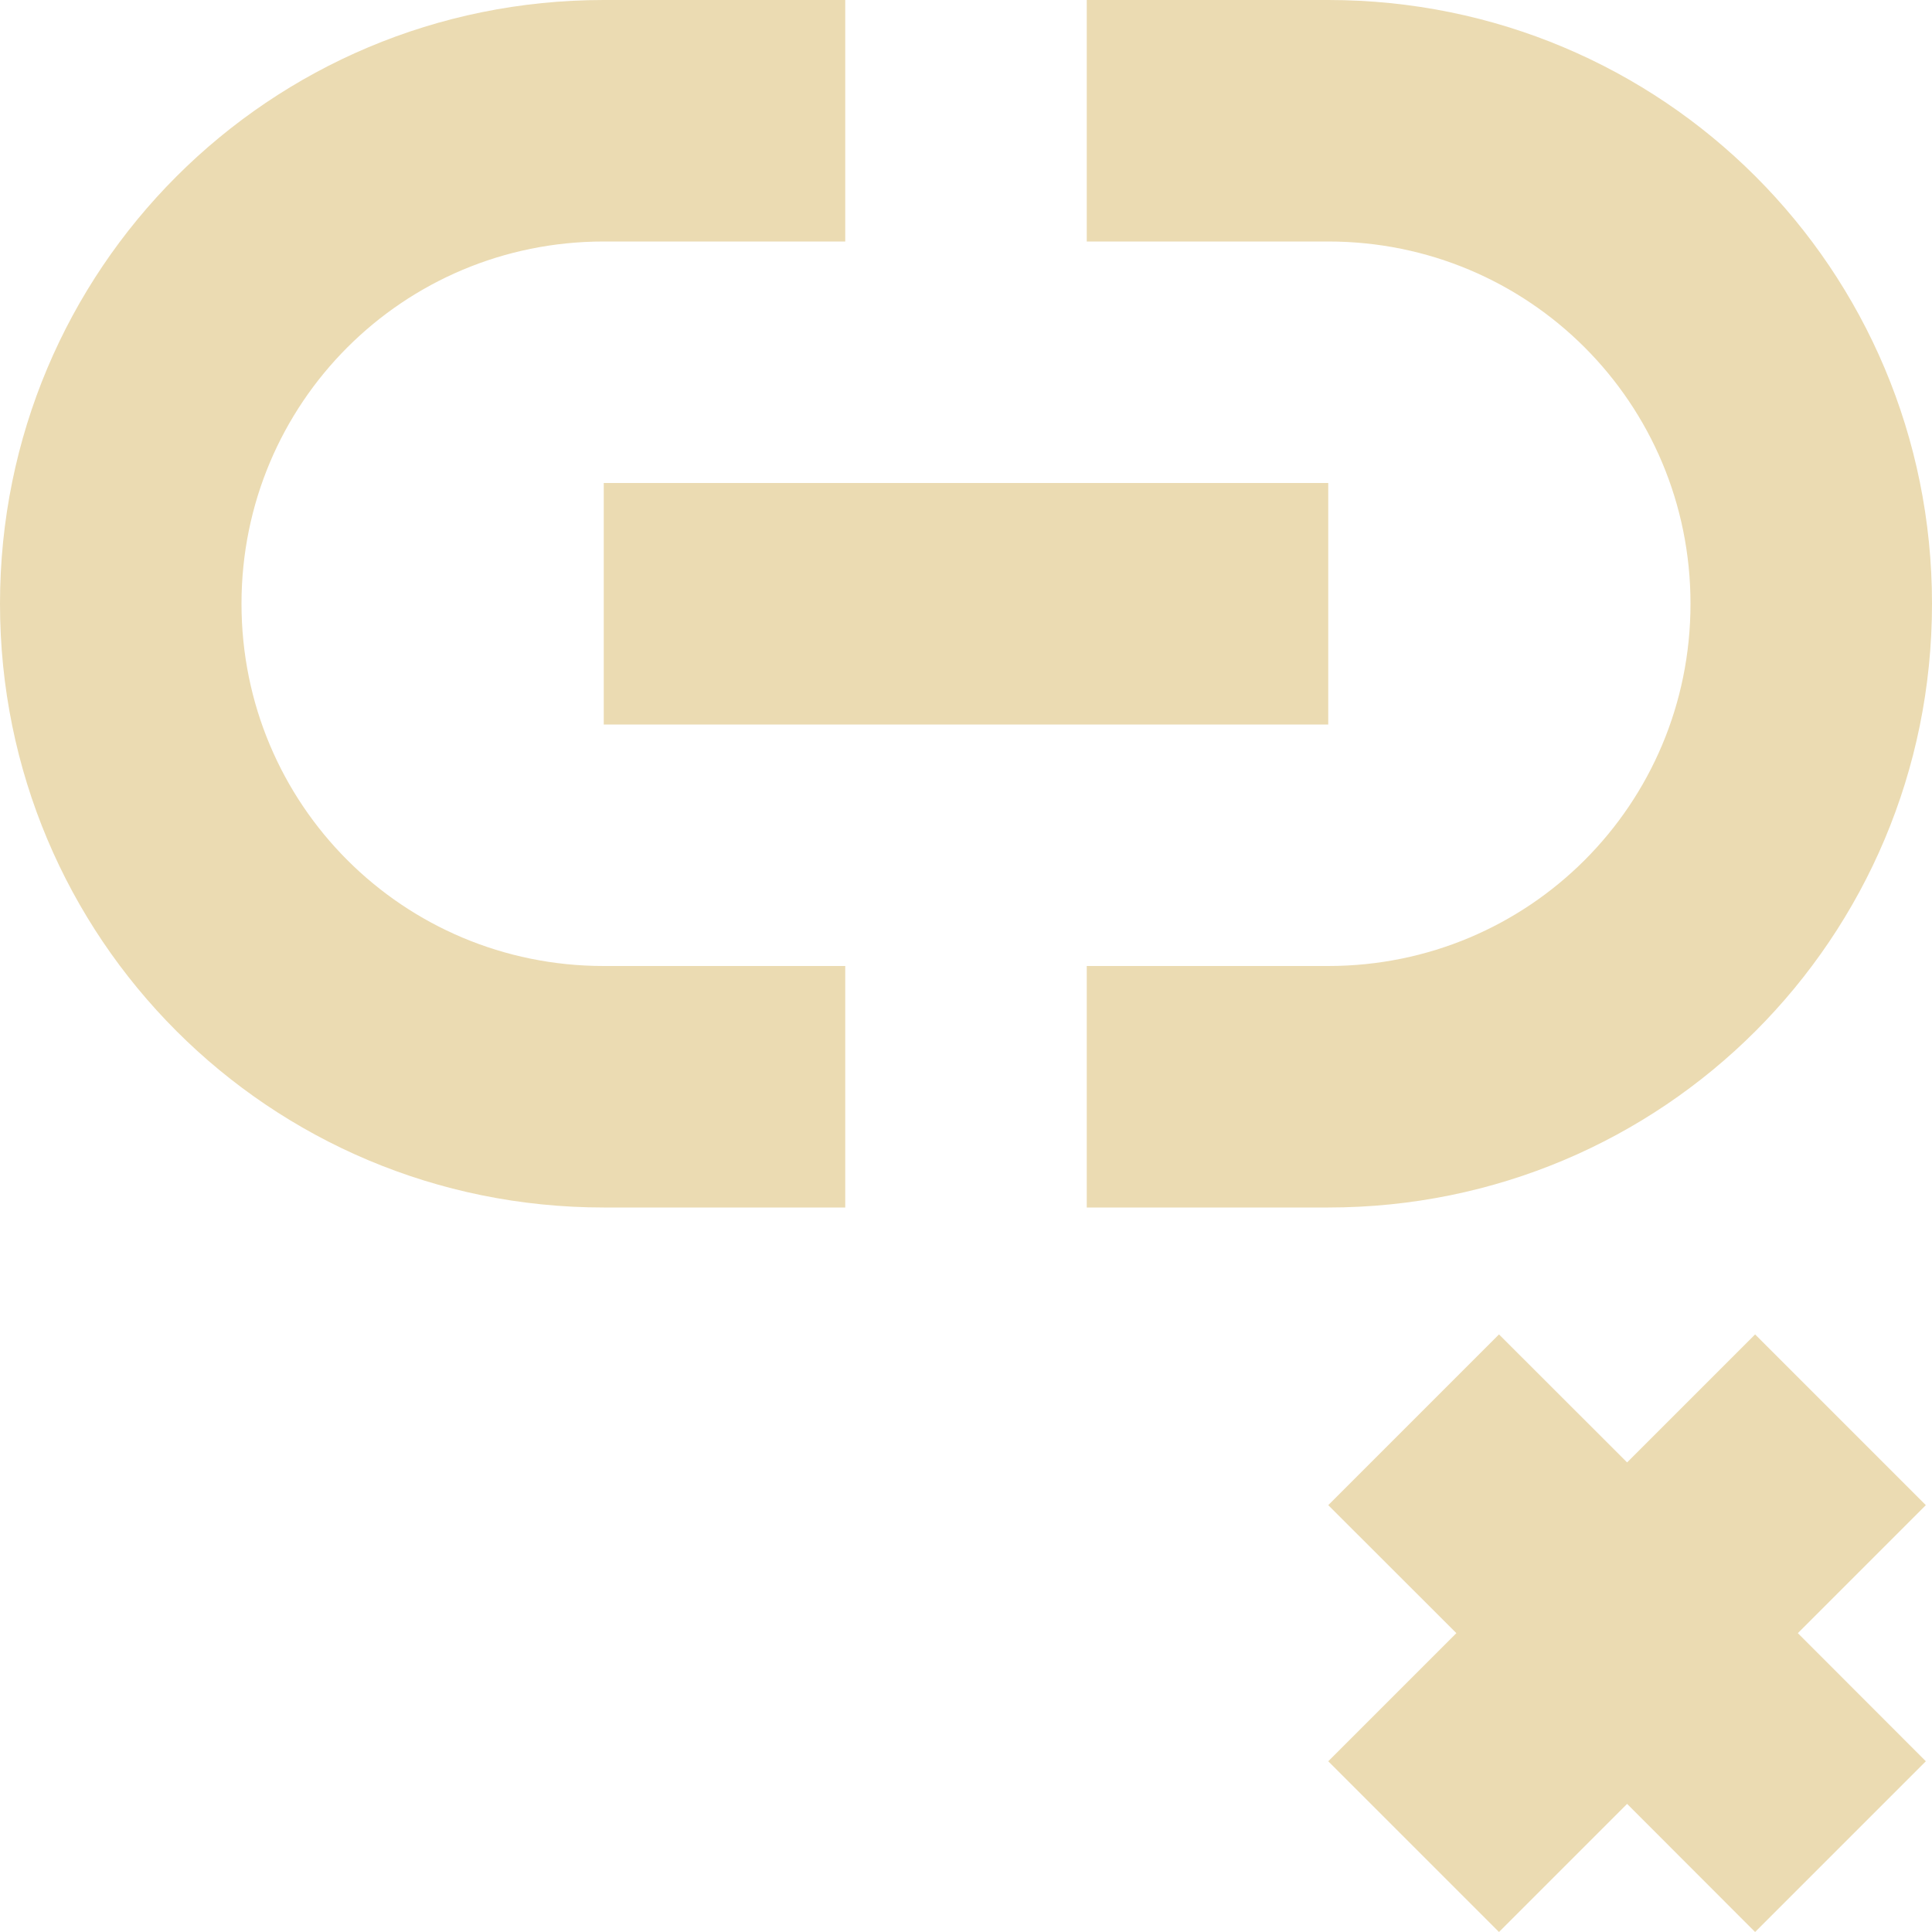
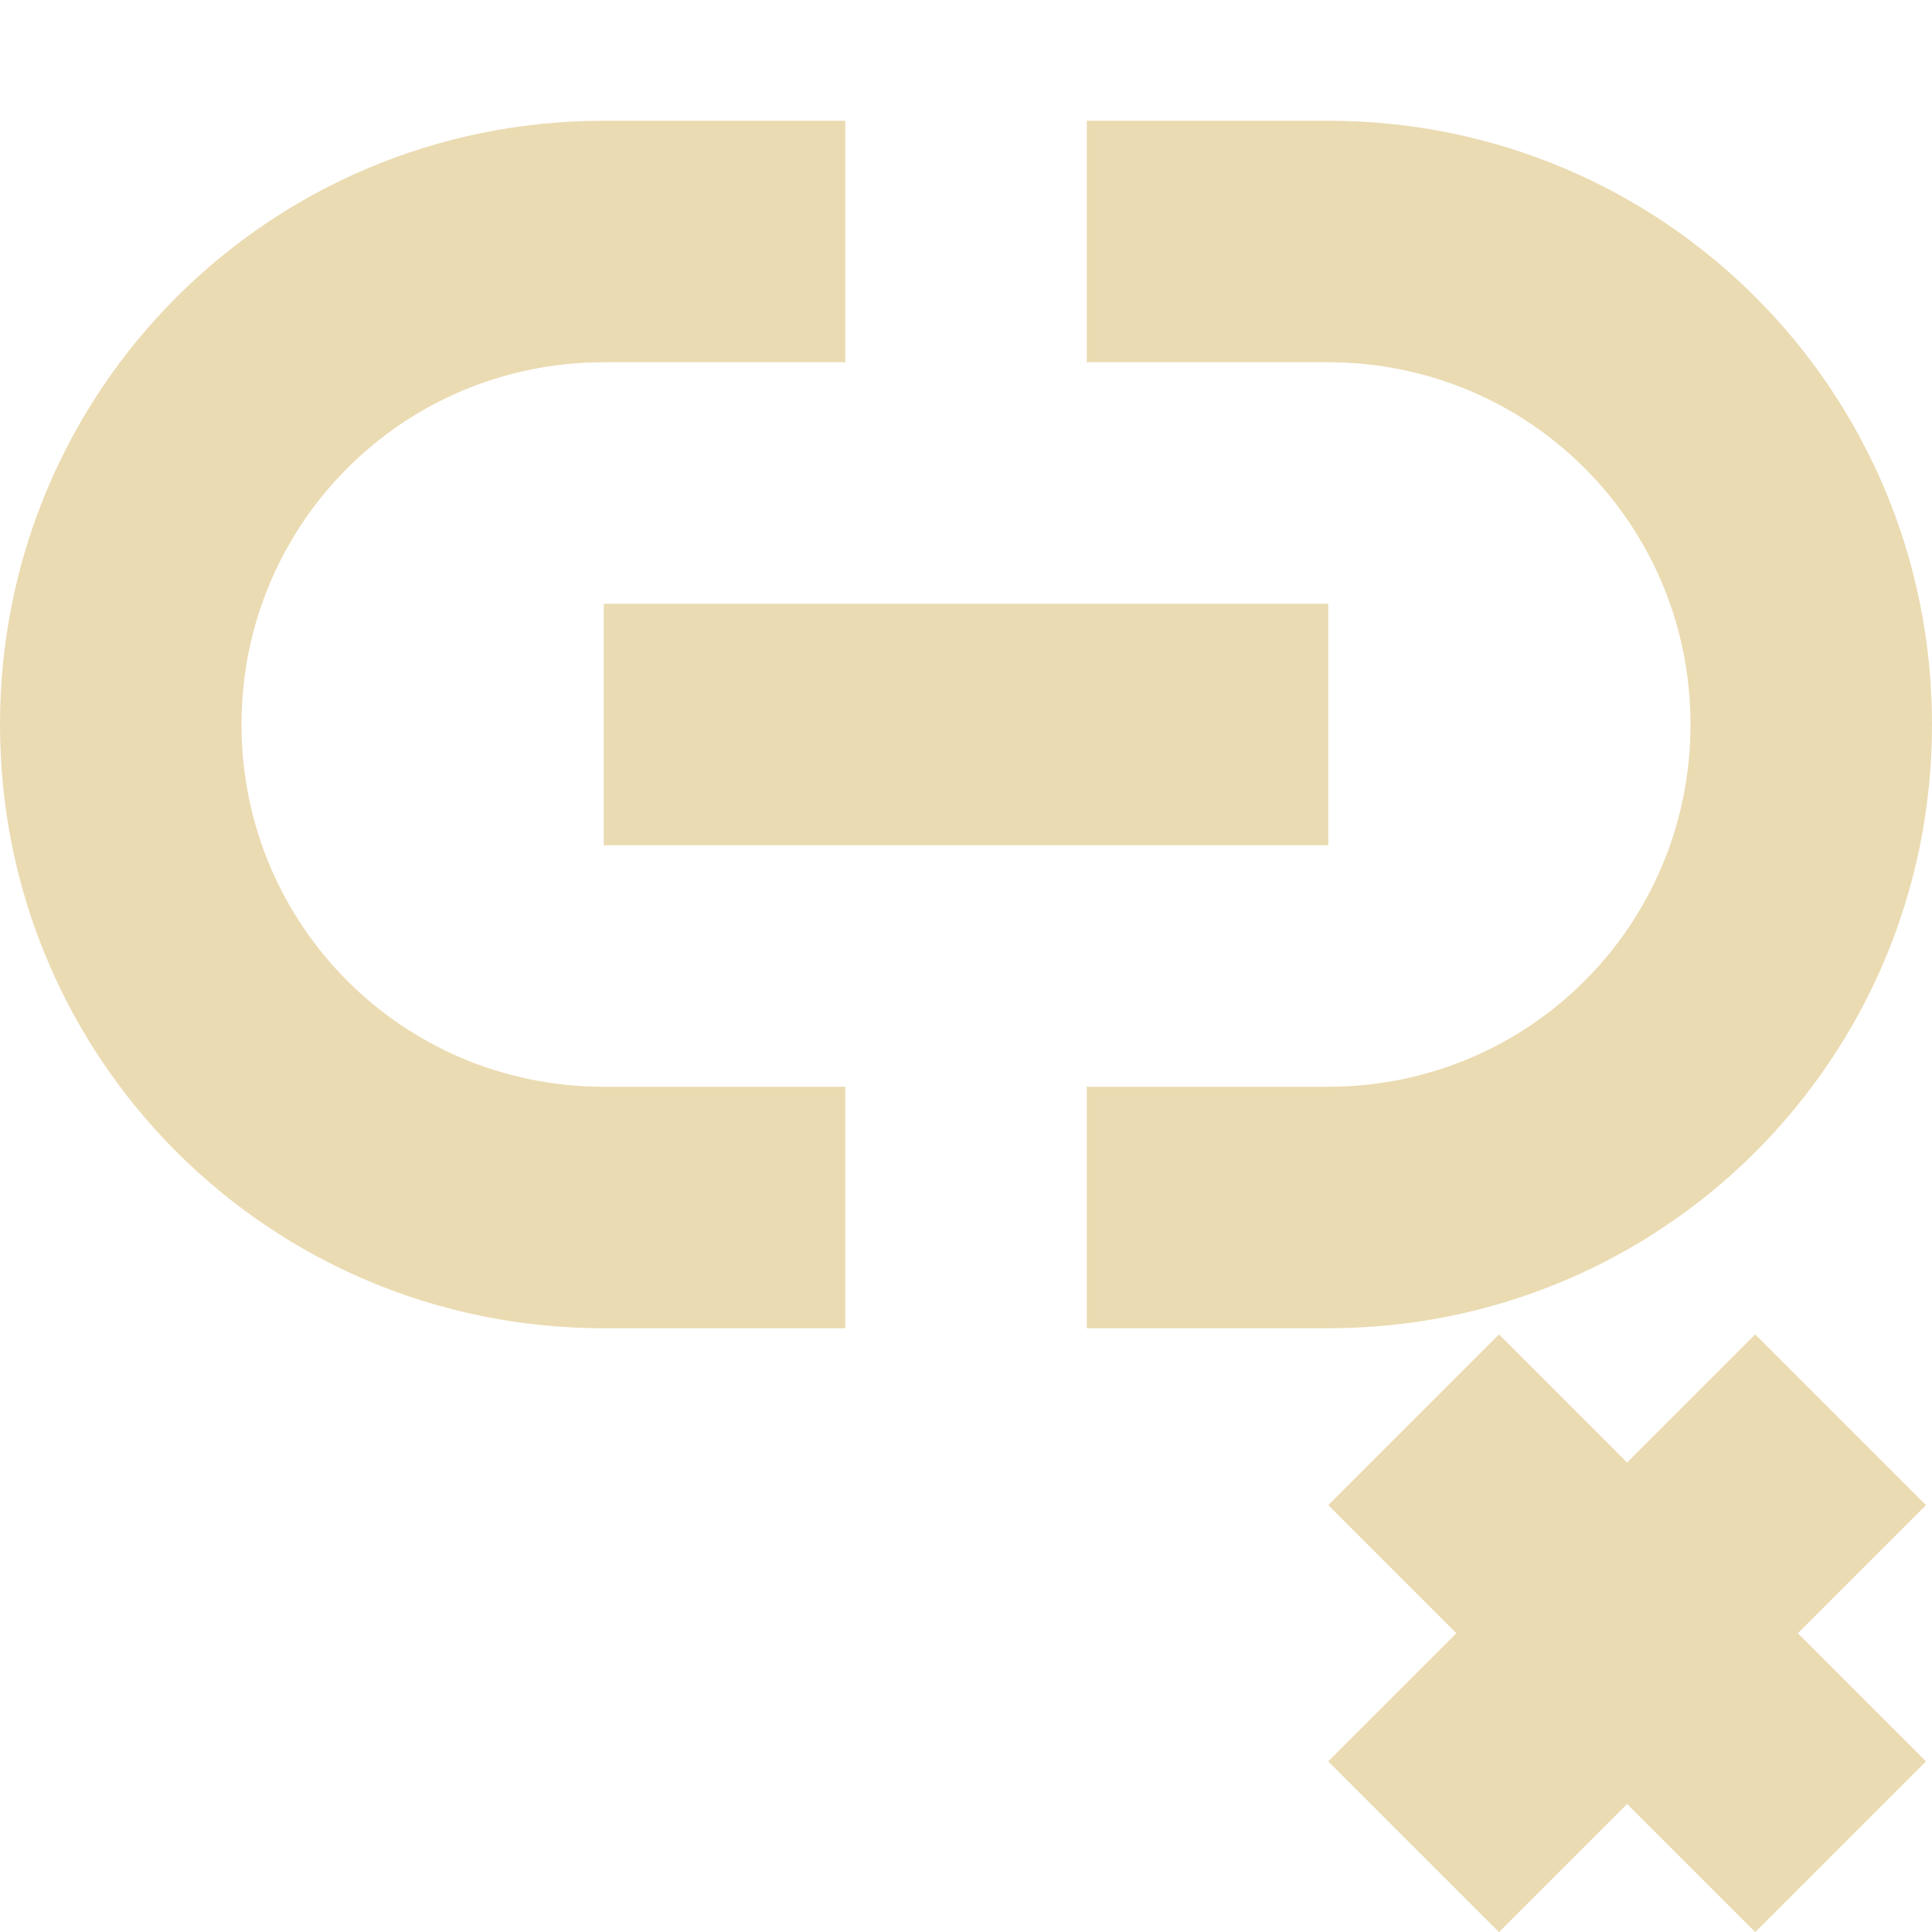
- <svg xmlns="http://www.w3.org/2000/svg" width="16" height="16" viewBox="0 0 16 16">
+ <svg xmlns="http://www.w3.org/2000/svg" width="16" height="16" version="1.1" viewBox="0 0 16 16">
  <defs>
-     <style id="current-color-scheme" type="text/css">
-    .ColorScheme-Text { color:#ebdbb2; } .ColorScheme-Highlight { color:#458588; }
-   </style>
+     <style type="text/css">.ColorScheme-Text { color:#ebdbb2; } .ColorScheme-Highlight { color:#458588; }</style>
  </defs>
-   <path style="fill:currentColor" class="ColorScheme-Text" d="M 5 0 C 2.23 0 0 2.23 0 5 C 0 7.77 2.23 10 5 10 L 7 10 L 7 8 L 5 8 C 3.338 8 2 6.662 2 5 C 2 3.338 3.338 2 5 2 L 7 2 L 7 0 L 5 0 z M 9 0 L 9 2 L 11 2 C 12.662 2 14 3.338 14 5 C 14 6.662 12.662 8 11 8 L 9 8 L 9 10 L 11 10 C 13.77 10 16 7.77 16 5 C 16 2.23 13.77 0 11 0 L 9 0 z M 5 4 L 5 6 L 11 6 L 11 4 L 5 4 z M 12.414 11.051 L 11 12.465 L 12.061 13.525 L 11 14.586 L 12.414 16 L 13.475 14.939 L 14.535 16 L 15.949 14.586 L 14.889 13.525 L 15.949 12.465 L 14.535 11.051 L 13.475 12.111 L 12.414 11.051 z" />
+   <path class="ColorScheme-Text" d="m5 1c-2.77 0-5 2.23-5 5s2.23 5 5 5h2v-2h-2c-1.662 0-3-1.338-3-3s1.338-3 3-3h2v-2zm4 0v2h2c1.662 0 3 1.338 3 3s-1.338 3-3 3h-2v2h2c2.77 0 5-2.23 5-5s-2.23-5-5-5zm-4 4v2h6v-2zm7.414 6.051-1.414 1.414 1.061 1.061-1.061 1.061 1.414 1.414 1.061-1.061 1.061 1.061 1.414-1.414-1.061-1.061 1.061-1.061-1.414-1.414-1.061 1.061z" fill="currentColor" />
</svg>
